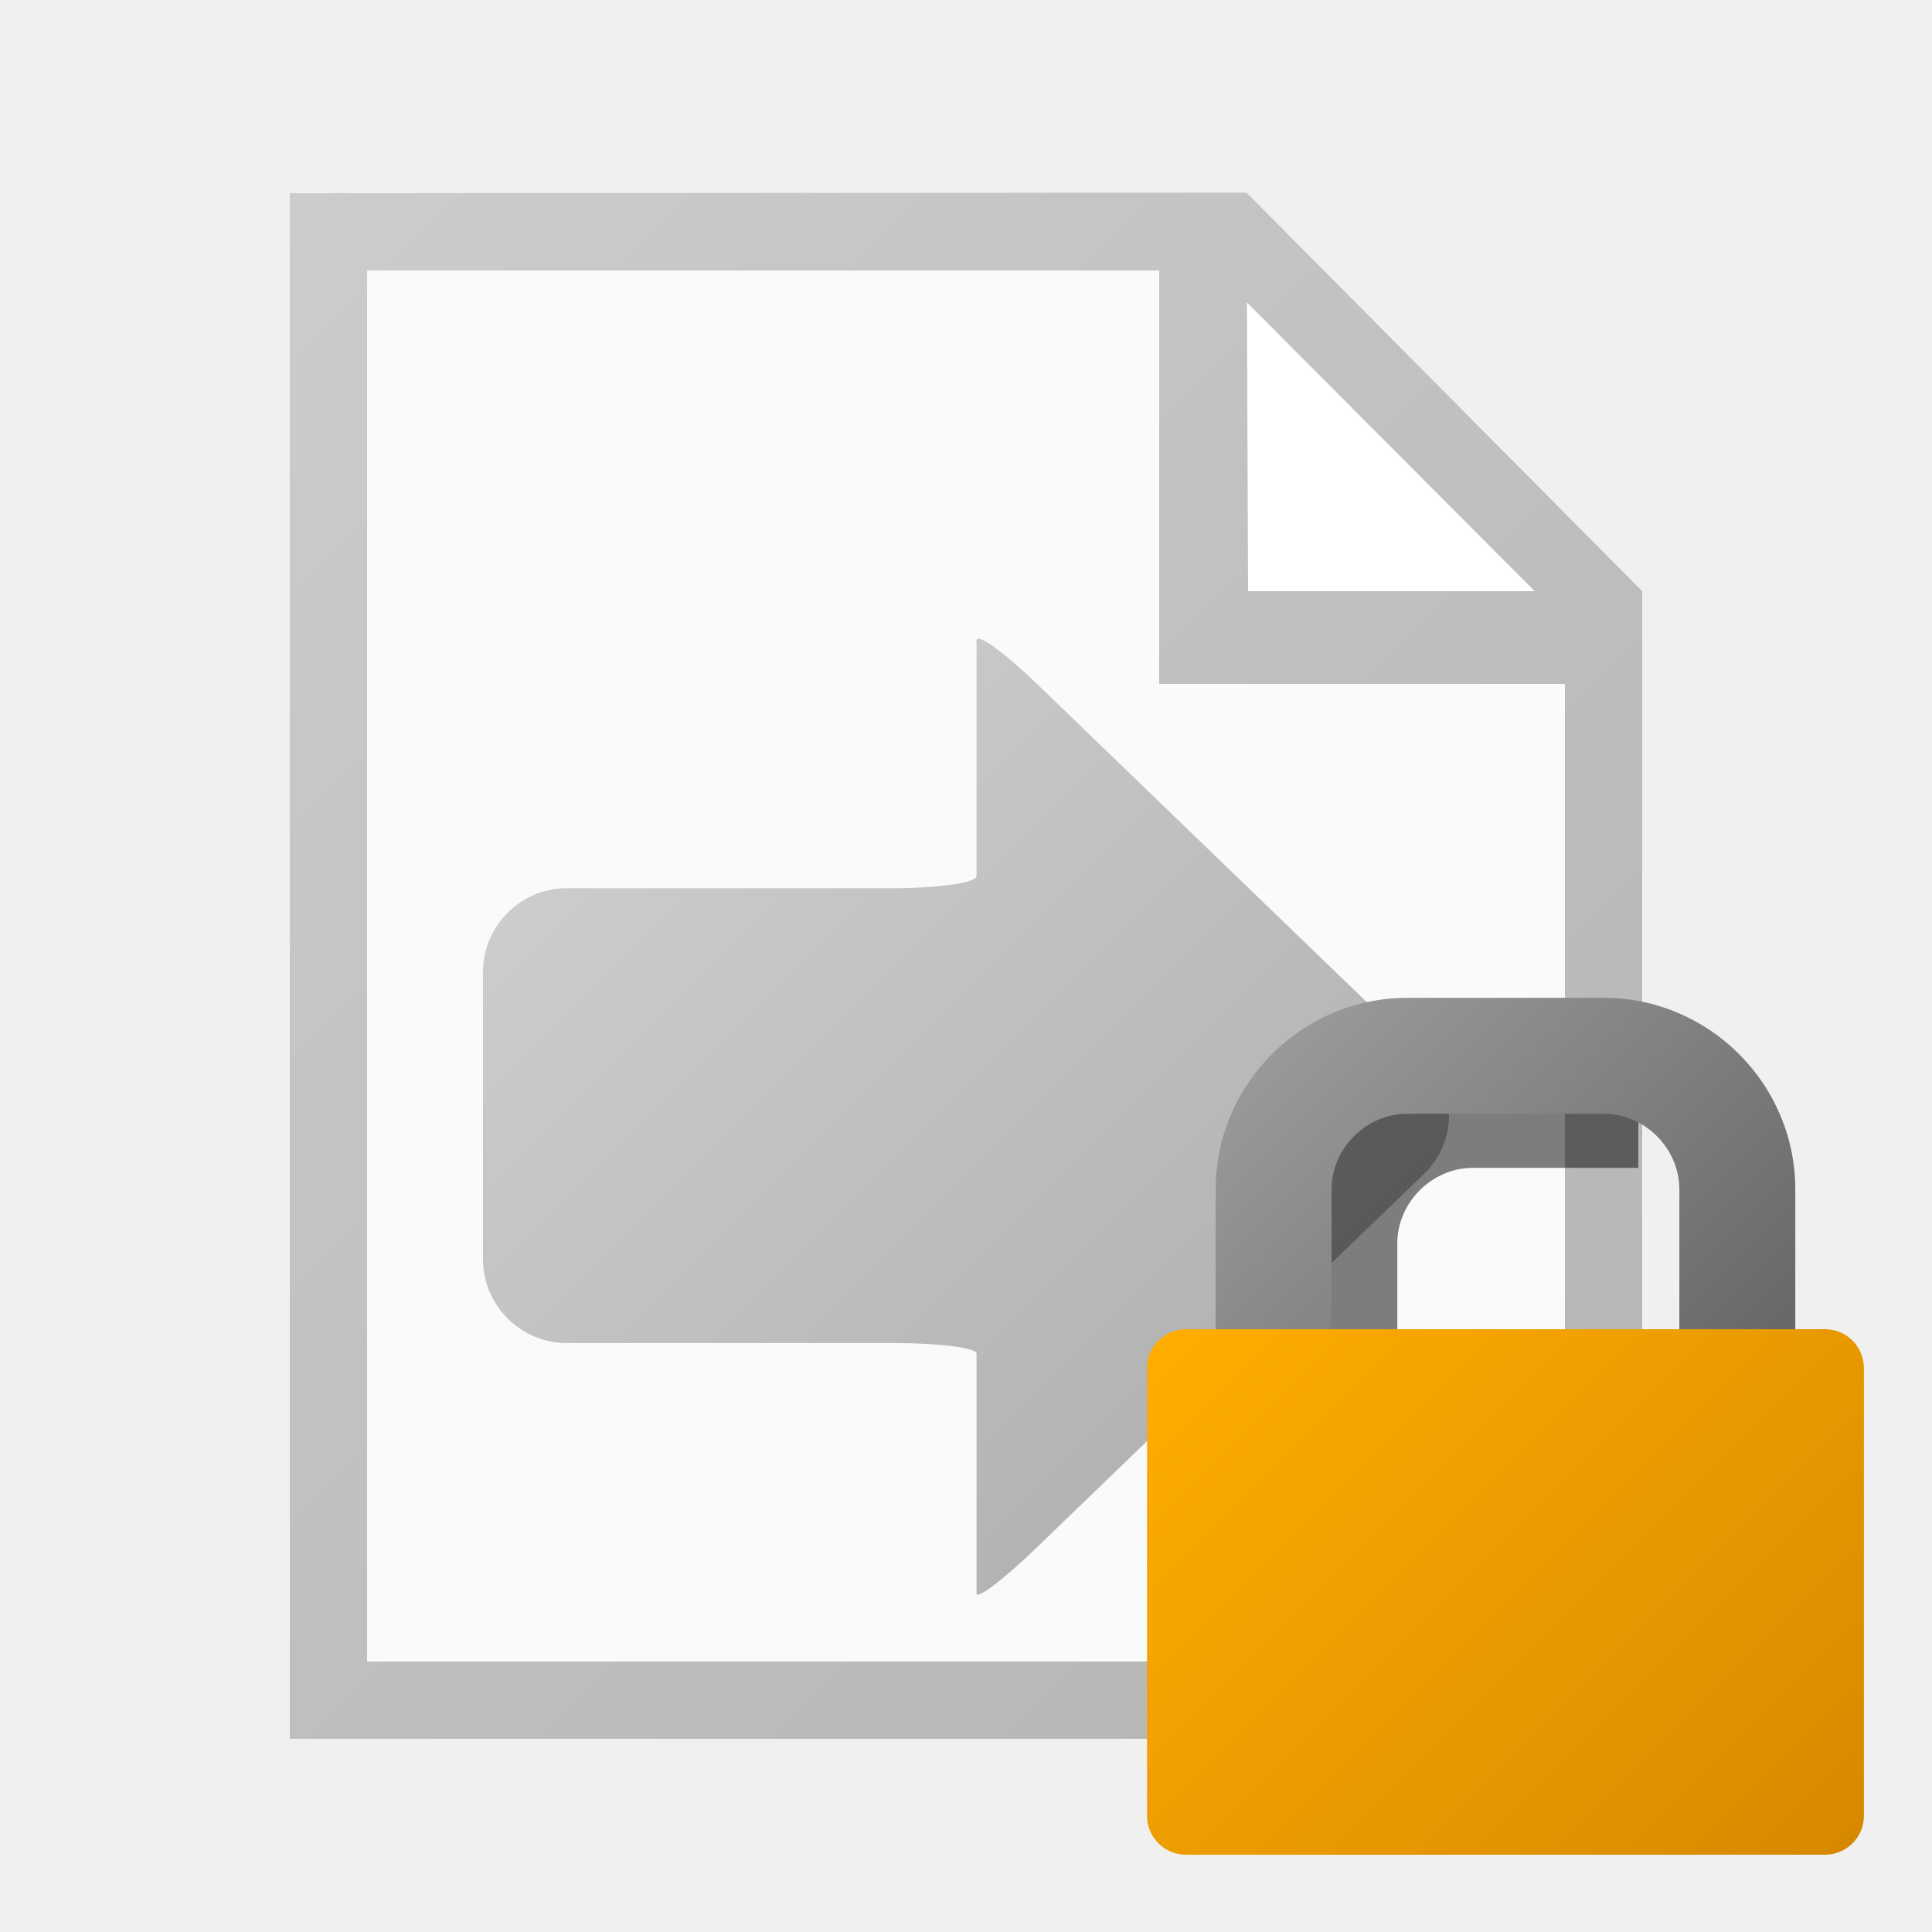
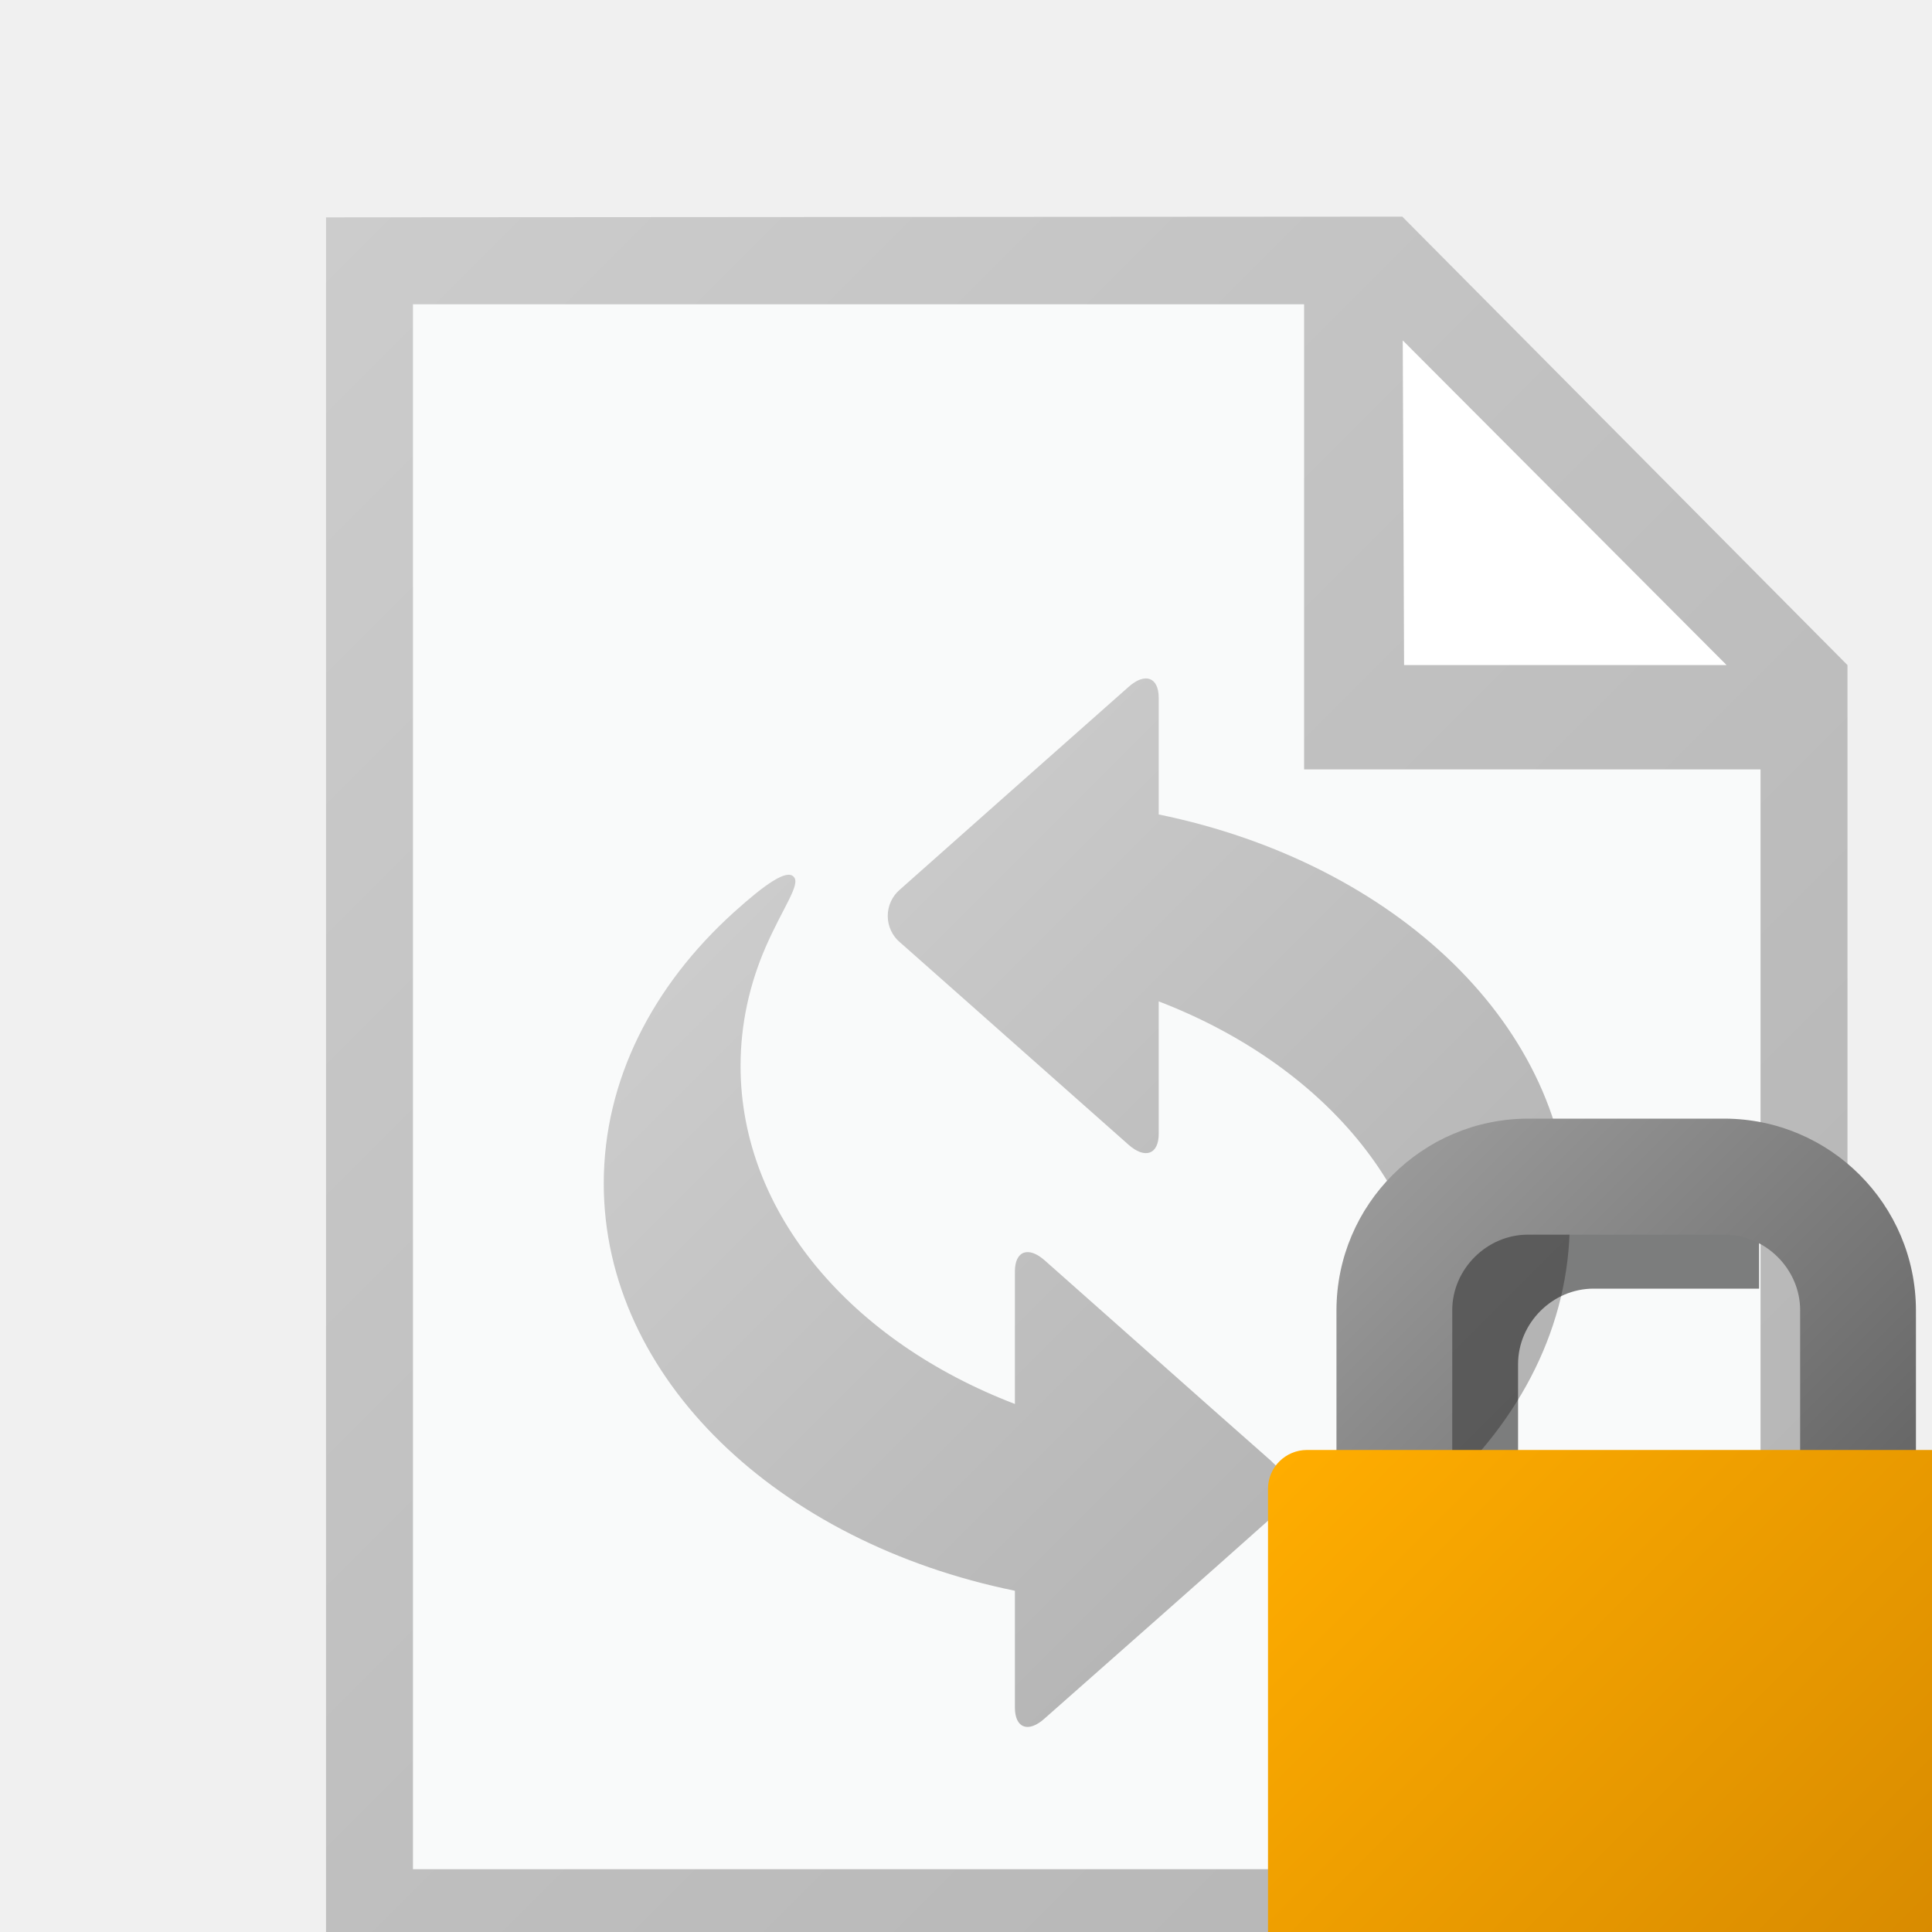
- <svg xmlns="http://www.w3.org/2000/svg" width="18" height="18" viewBox="0 0 500 500">
-   <path fill="#FFF" d="M410 155v285H90V60h228z" />
-   <path fill="#F9FAFA" d="M410 155v285H90V60h228z" />
-   <path fill="#FFF" d="M312 65l8 100 90-10z" />
-   <linearGradient id="a" gradientUnits="userSpaceOnUse" x1="36.937" y1="88.064" x2="411.937" y2="463.064">
-     <stop offset="0" stop-color="#CCC" />
+ <svg xmlns="http://www.w3.org/2000/svg" width="18" height="18" viewBox="0 0 16 16">
+   <path fill="#FFF" d="M14.76 5.58v10.26H3.24V2.16h8.208l3.312 3.42z" />
+   <path fill="#F9FAFA" d="M14.76 5.58v10.26H3.24V2.16h8.208l3.312 3.42z" />
+   <path fill="#FFF" d="M11.232 2.34l.287 3.6 3.24-.36-3.527-3.24z" />
+   <linearGradient id="a" gradientUnits="userSpaceOnUse" x1="8054.275" y1="-11512.394" x2="8429.275" y2="-11887.394" gradientTransform="matrix(.036 0 0 -.036 -288.624 -411.276)">
+     <stop offset="0" stop-color="#ccc" />
    <stop offset="1" stop-color="#b3b3b3" />
  </linearGradient>
-   <path fill="url(#a)" d="M322.597 49.85L75 50v400h350V153L322.597 49.85zM397.184 153H323l-.292-74.71L397.184 153zM405 430H95V70h205v107h105v253z" />
-   <linearGradient id="b" gradientUnits="userSpaceOnUse" x1="155.065" y1="212.535" x2="307.436" y2="364.907">
-     <stop offset="0" stop-color="#CCC" />
+   <path fill="url(#a)" d="M11.613 1.794L2.7 1.8v14.4h12.6V5.508l-3.687-3.714zm2.686 3.714h-2.671l-.011-2.689 2.682 2.689zm.281 9.972H3.42V2.52h7.38v3.852h3.78v9.108z" />
+   <linearGradient id="b" gradientUnits="userSpaceOnUse" x1="27317.301" y1="-38892.633" x2="27483.998" y2="-39059.332" gradientTransform="matrix(.032 0 0 -.032 -867.82 -1237.272)">
+     <stop offset="0" stop-color="#ccc" />
    <stop offset="1" stop-color="#b3b3b3" />
  </linearGradient>
-   <path fill="url(#b)" d="M252.73 165.81V226.713c0 1.733-9.754 3.15-21.677 3.15h-84.375c-11.922 0-21.678 9.754-21.678 21.676V325.9c0 11.922 9.755 21.677 21.678 21.677h84.375c11.923 0 21.677 1.226 21.677 2.728v62.045c0 1.75 7.02-3.594 15.602-11.873l100.232-96.708a20.82 20.82 0 0 0 0-30.104l-100.232-96.71c-8.58-8.278-15.602-13.295-15.602-11.148z" />
-   <path opacity=".5" d="M424 358h-62.383v-36.205c0-10.6 8.954-19.554 19.554-19.554H424v-30h-42.83c-27.254 0-49.553 22.3-49.553 49.555V358h-7.69c-5.564 0-10.075 4.51-10.075 10.074V449H424v-91z" />
-   <linearGradient id="c" gradientUnits="userSpaceOnUse" x1="336.706" y1="265.266" x2="442.529" y2="371.089">
+   <path fill="url(#b)" d="M9.596 5.779v.966C11.557 7.147 13 8.505 13 10.119c0 .855-.406 1.641-1.08 2.248-.261.234-.436.354-.494.292-.059-.063.086-.248.23-.577.137-.313.211-.645.211-.99 0-1.223-.926-2.282-2.271-2.799V9.39c0 .17-.113.211-.249.091L7.972 8.263l-.496-.439-.022-.019a.287.287 0 0 1 0-.439l.48-.426.496-.44.917-.812c.136-.121.249-.08.249.091zm-.943 8.451l.917-.81.496-.439.479-.426a.285.285 0 0 0 0-.438l-.021-.021-.496-.438-1.375-1.219c-.136-.121-.248-.08-.248.09v1.098c-1.348-.516-2.272-1.576-2.272-2.799 0-.346.074-.679.21-.99.145-.33.29-.515.23-.577-.058-.063-.232.057-.493.292C5.406 8.161 5 8.945 5 9.801c0 1.613 1.444 2.973 3.405 3.373v.967c0 .172.112.213.248.089z" />
+   <path opacity=".5" d="M14.568 12.455h-1.996v-1.158c0-.34.285-.625.625-.625h1.371v-.961h-1.371c-.872 0-1.586.715-1.586 1.586v1.158h-.246a.322.322 0 0 0-.322.322v2.59h3.525v-2.912z" />
+   <linearGradient id="c" gradientUnits="userSpaceOnUse" x1="18407.225" y1="26044.019" x2="18513.033" y2="26149.828" gradientTransform="matrix(.032 0 0 .032 -577.256 -823.92)">
    <stop offset="0" stop-color="#999" />
    <stop offset="1" stop-color="#666" />
  </linearGradient>
-   <path fill="url(#c)" d="M344.617 349v-41.205c0-10.6 8.954-19.554 19.554-19.554h50.894c10.6 0 19.554 8.955 19.554 19.555V349h30v-41.205c0-27.255-22.3-49.554-49.554-49.554H364.17c-27.254 0-49.553 22.3-49.553 49.555V349h30z" />
-   <linearGradient id="d" gradientUnits="userSpaceOnUse" x1="312.185" y1="334.568" x2="467.05" y2="489.433">
+   <path fill="url(#c)" d="M12.027 12.168V10.85c0-.34.287-.625.625-.625h1.63c.339 0 .626.285.626.625v1.318h.959V10.85a1.59 1.59 0 0 0-1.585-1.586h-1.63a1.59 1.59 0 0 0-1.584 1.586v1.318h.959z" />
+   <linearGradient id="d" gradientUnits="userSpaceOnUse" x1="18382.725" y1="26113.316" x2="18537.563" y2="26268.154" gradientTransform="matrix(.032 0 0 .032 -577.256 -823.92)">
    <stop offset="0" stop-color="#ffad00" />
    <stop offset="1" stop-color="#d68900" />
  </linearGradient>
-   <path fill="url(#d)" d="M482.383 469.926c0 5.563-4.51 10.074-10.074 10.074H306.925c-5.563 0-10.074-4.51-10.074-10.074V354.074c0-5.563 4.51-10.074 10.074-10.074H472.31c5.562 0 10.073 4.51 10.073 10.074v115.852z" />
+   <path fill="url(#d)" d="M16.436 16.037a.322.322 0 0 1-.321.322h-5.291a.323.323 0 0 1-.323-.322V12.33c0-.178.145-.322.323-.322h5.291a.32.32 0 0 1 .321.322v3.707z" />
</svg>
